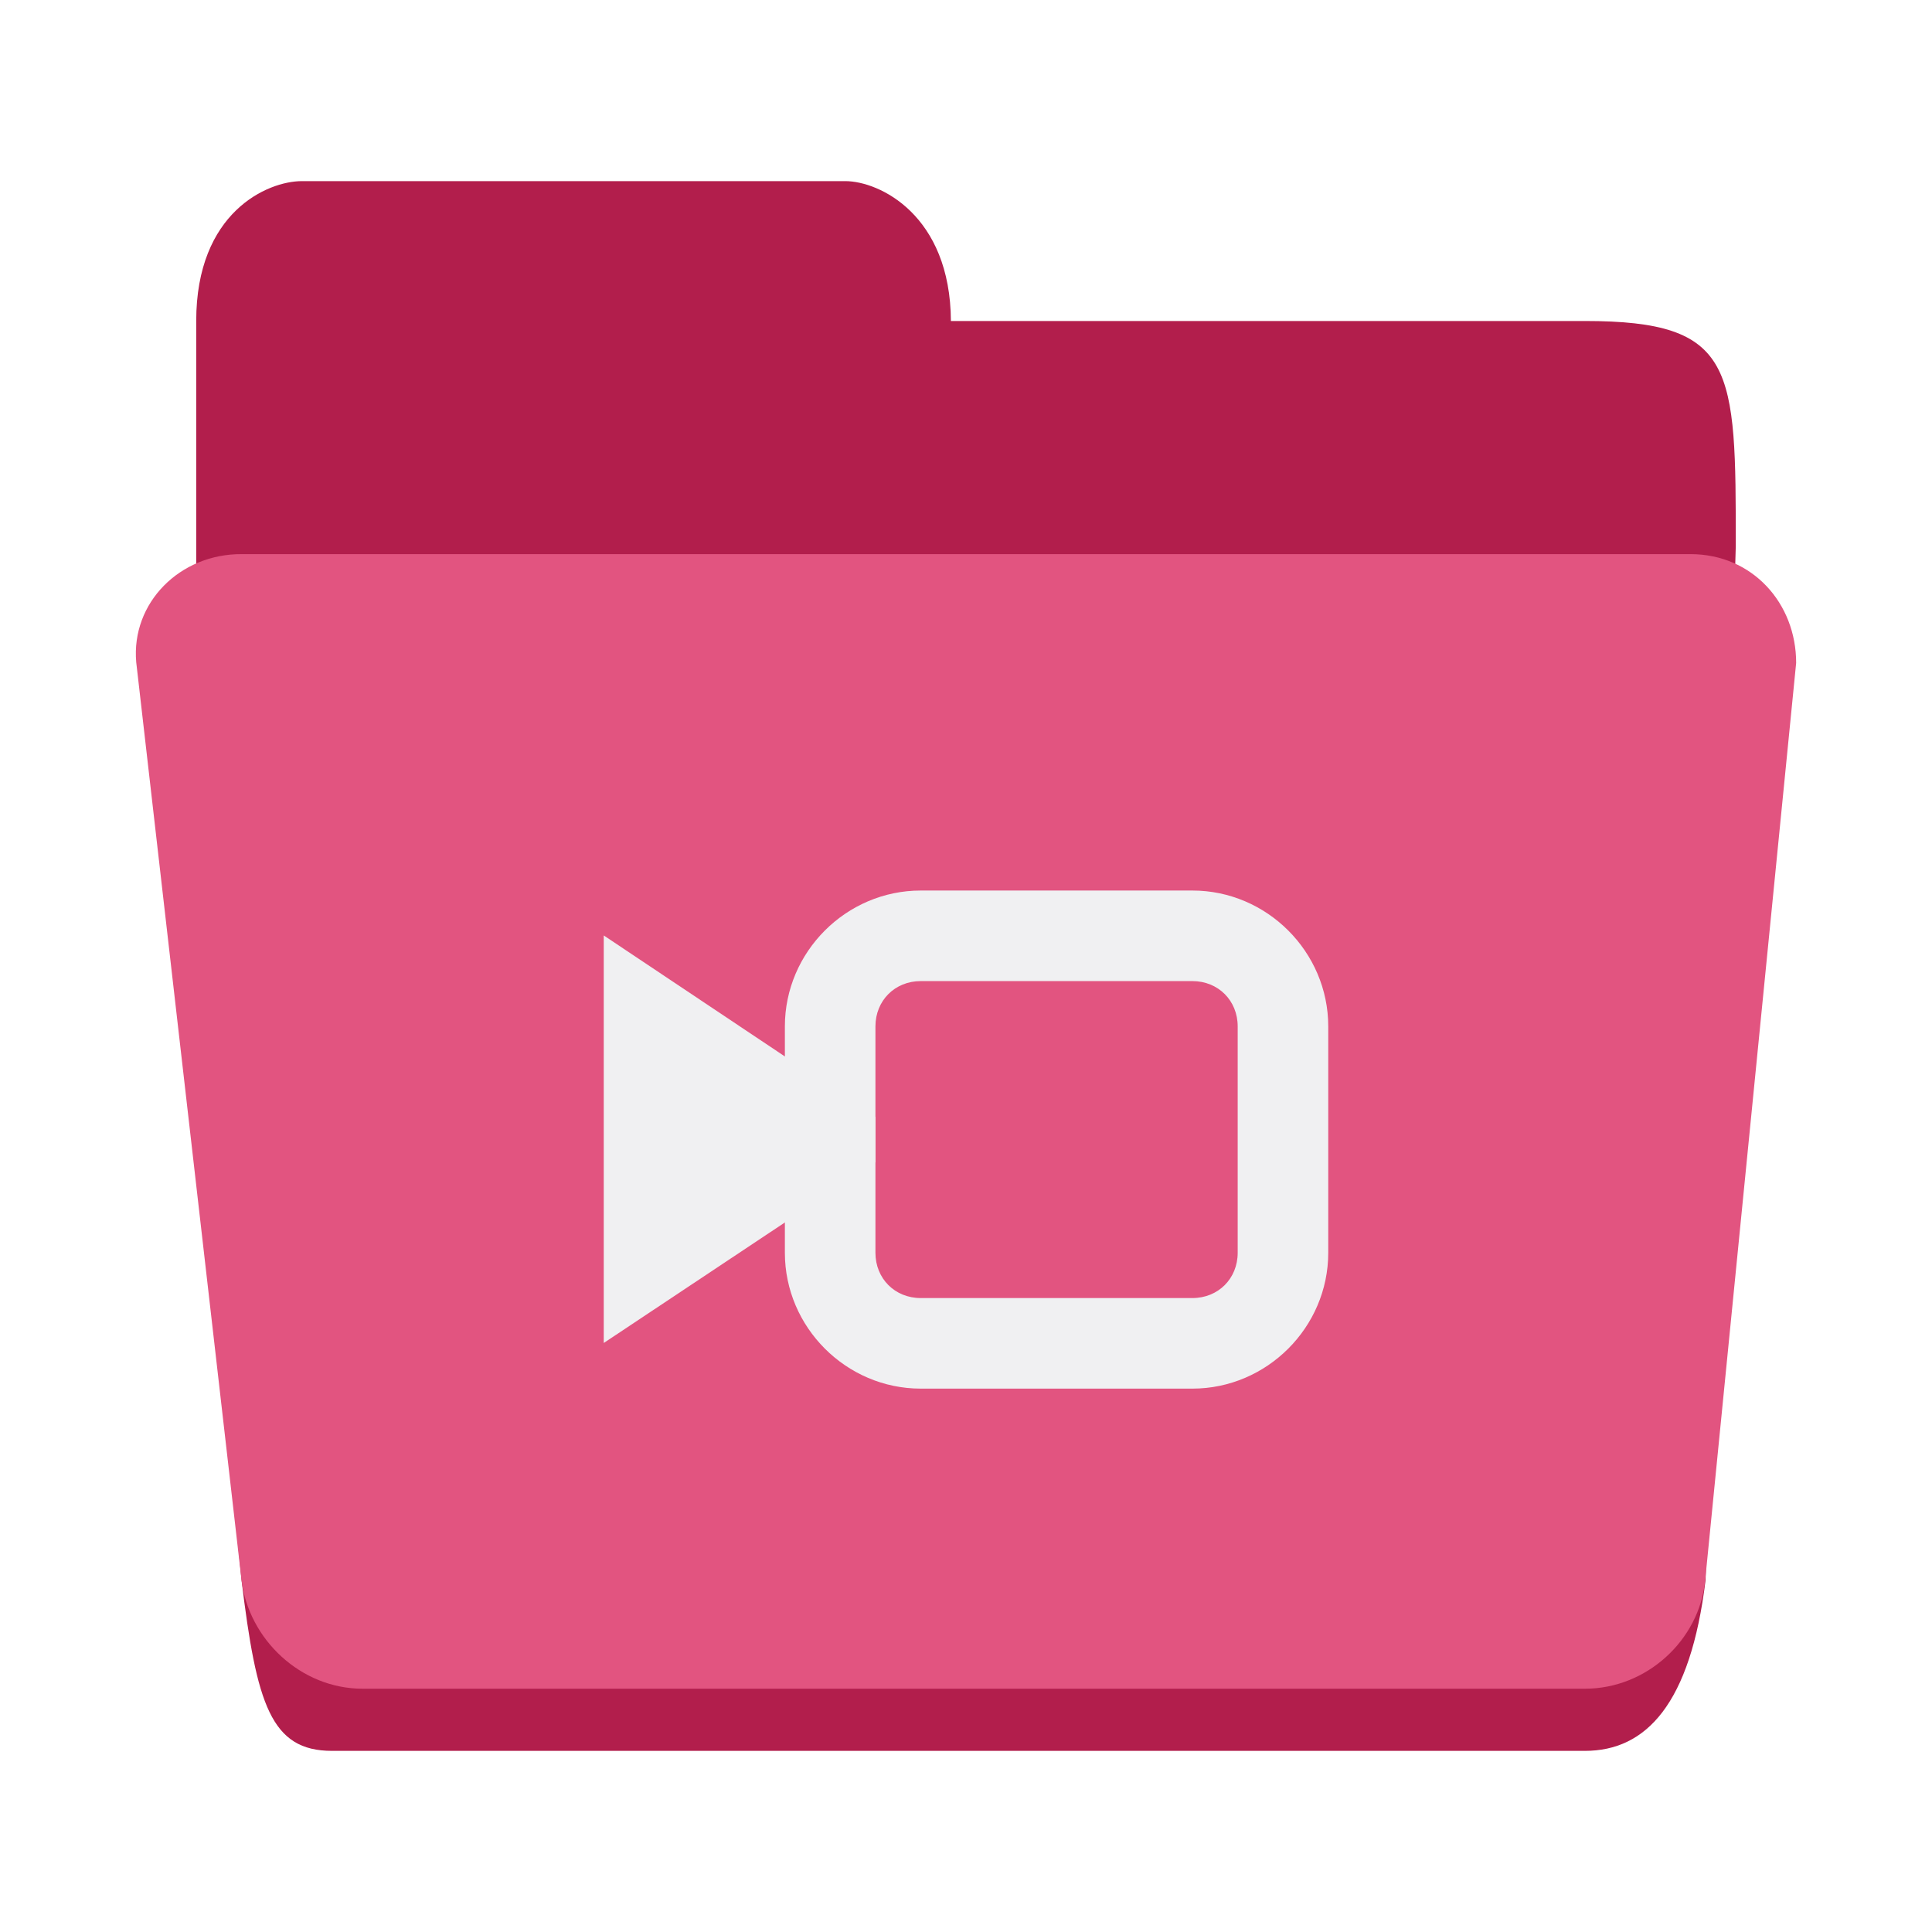
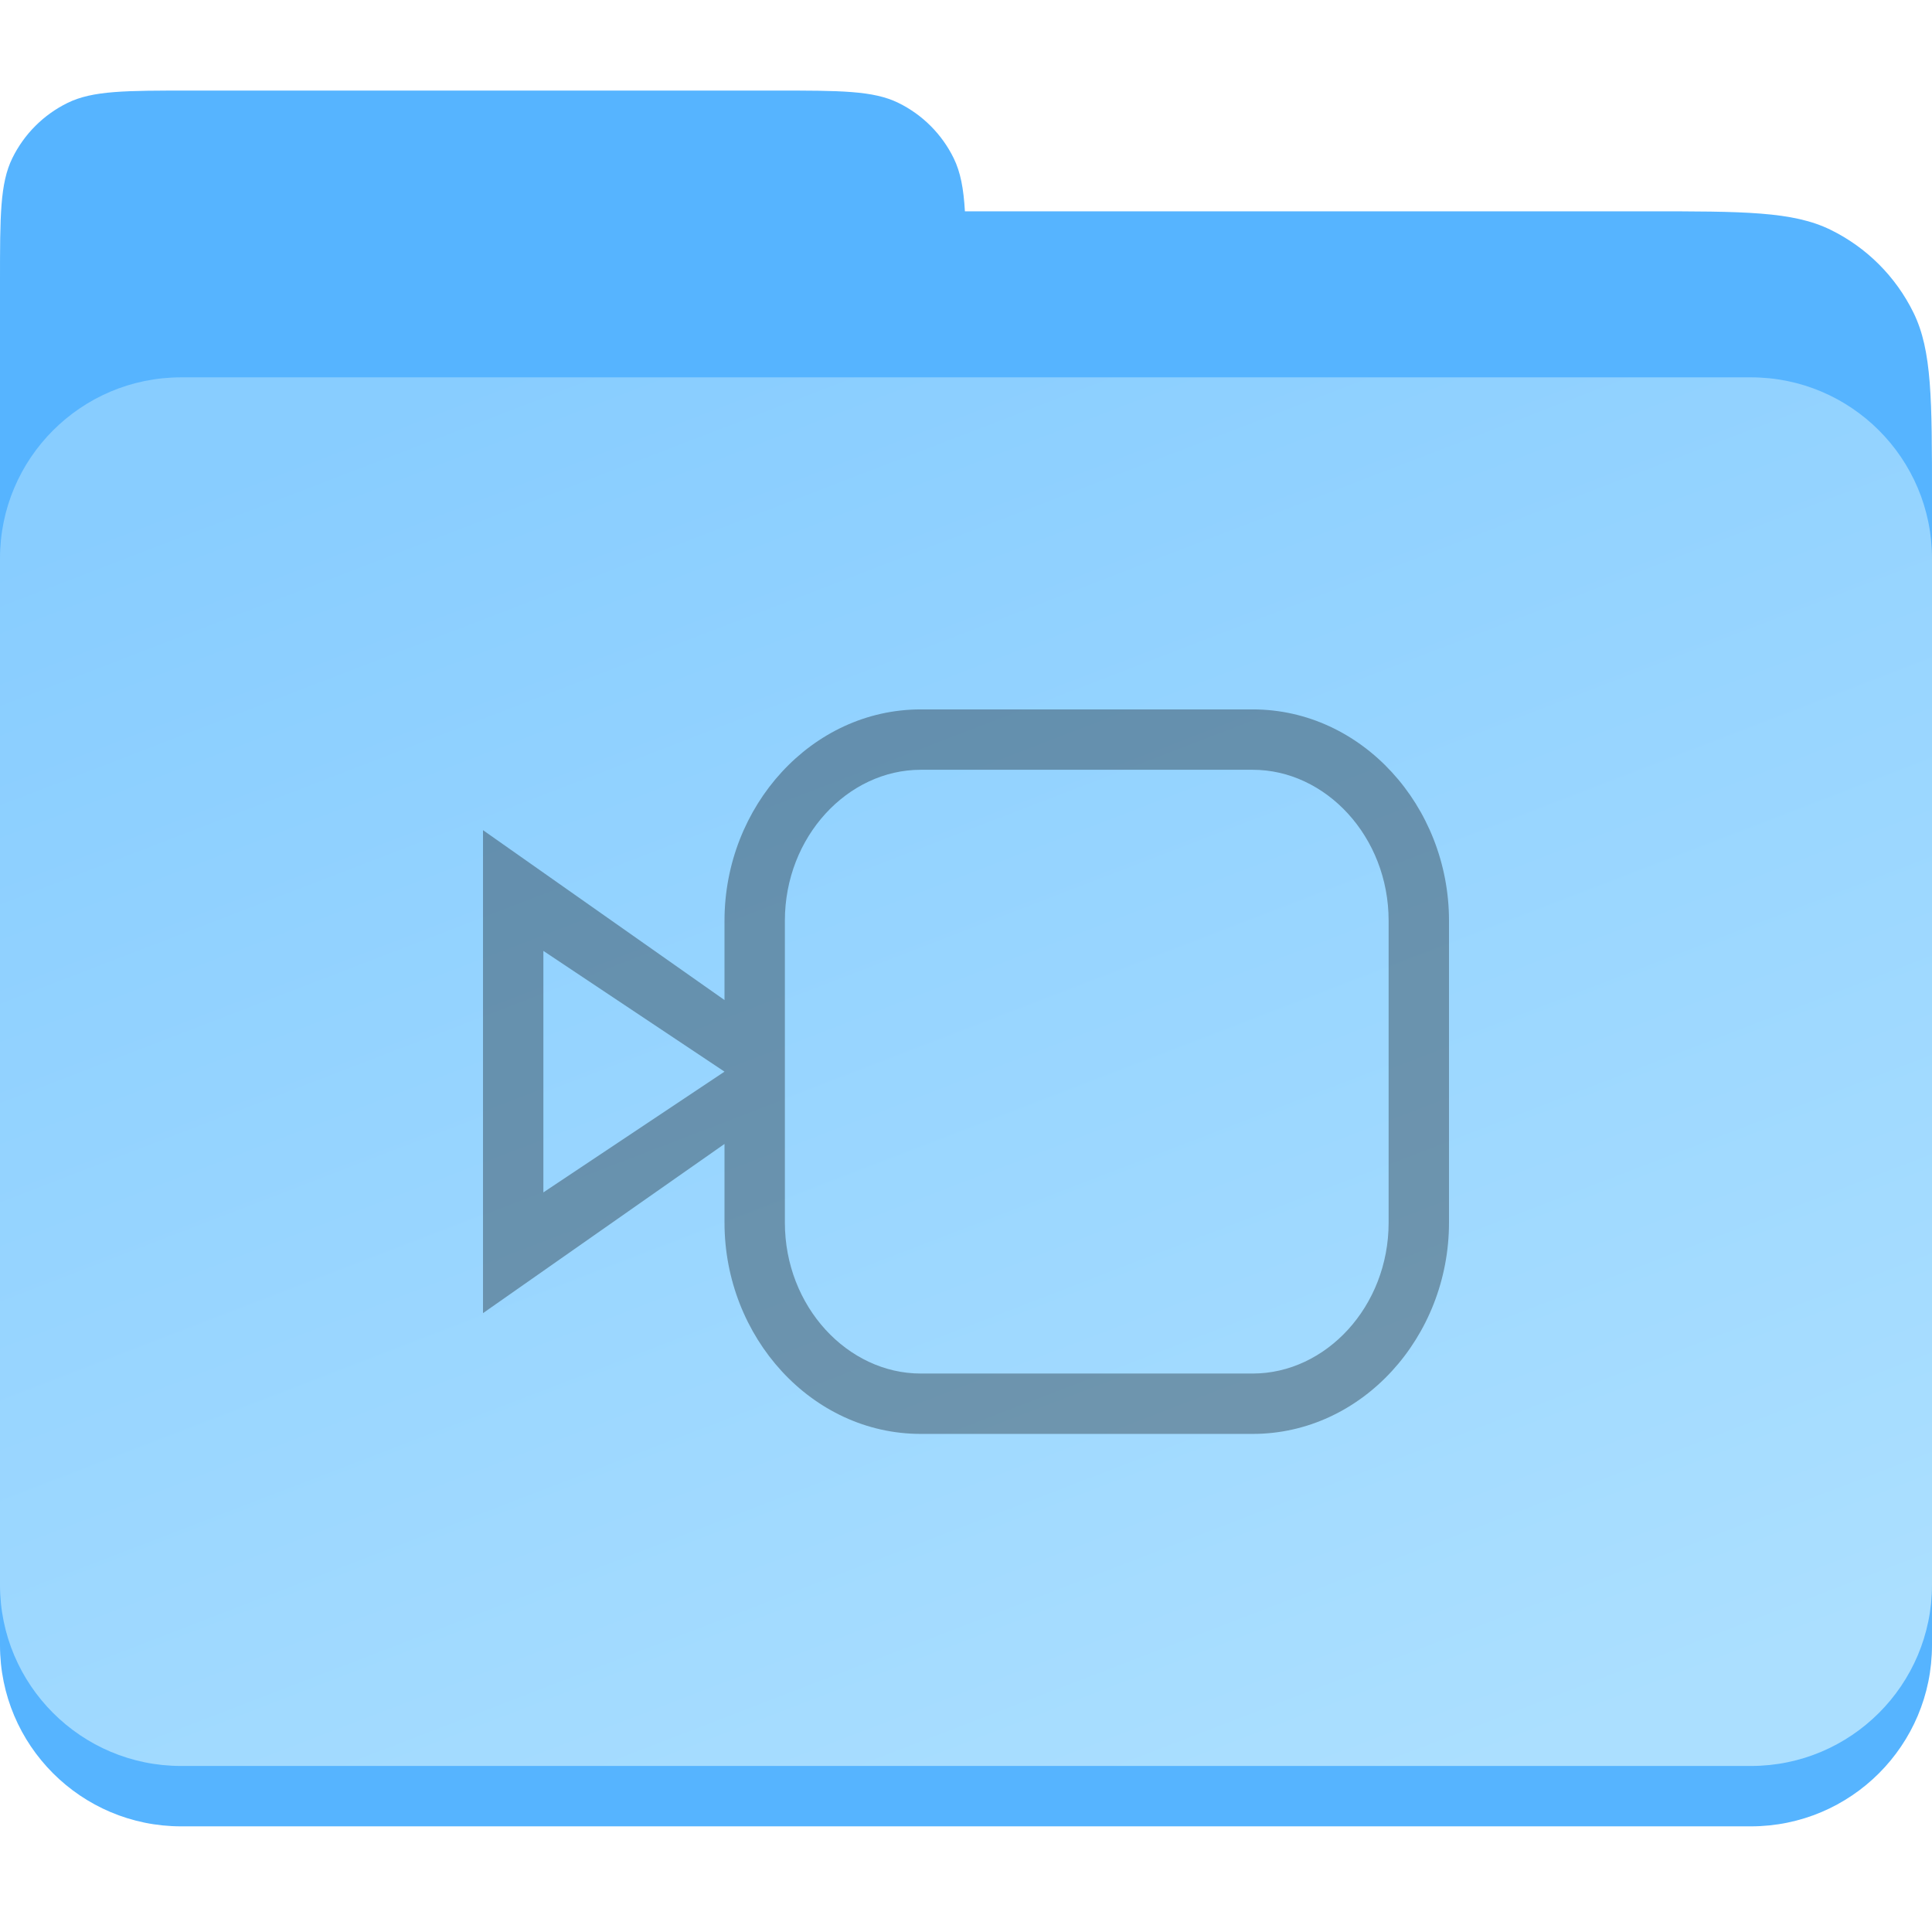
- <svg xmlns="http://www.w3.org/2000/svg" height="128px" viewBox="0 0 128 128" width="128px" version="1.1" id="svg29">
-   <defs id="defs33" />
-   <linearGradient id="a" gradientUnits="userSpaceOnUse" x1="8" x2="120" y1="120" y2="120">
-     <stop offset="0" stop-color="#1a5fb4" id="stop2" />
-     <stop offset="0.036" stop-color="#1c71d8" id="stop4" />
-     <stop offset="0.071" stop-color="#1a5fb4" id="stop6" />
-     <stop offset="0.929" stop-color="#1a5fb4" id="stop8" />
-     <stop offset="0.964" stop-color="#1c71d8" id="stop10" />
-     <stop offset="1" stop-color="#1a5fb4" id="stop12" />
-   </linearGradient>
-   <path id="path17-6" style="fill:#b21e4c;stroke-width:1" d="m 20,12 c -2.278,0 -7,2.059 -7,9.267 v 13.386 2.059 11.327 23.683 c 2,10.297 1,13.386 3,32.95 C 17,112.911 17.945,116 22,116 h 83 c 4.055,0 7,-3.089 8,-11.327 l 2,-68.496 C 115,24.356 115,21.267 105,21.267 H 63 C 62.962,14.241 58.259,12 56,12 Z" />
-   <path d="M 16.023,36.713 H 112.002 c 4.101,0 6.998,3.254 6.998,7.208 l -6.03,60.802 c -0.391,3.938 -3.866,7.159 -7.966,7.159 H 24.022 c -4.101,0 -7.55,-3.277 -8.022,-7.208 L 9.025,43.872 C 8.681,39.932 11.923,36.683 16.023,36.713 Z" fill="#3584e4" id="path25" style="fill:#e25480;fill-opacity:1;stroke-width:1" />
-   <g fill="#2e3436" id="g6" style="fill:#f0f0f2;stroke-width:0.333" transform="matrix(3,0,0,3,40,50)">
-     <path d="m 0,3.992 v 0 9 0 L 6,9 V 8 Z" id="path2" style="fill:#f0f0f2;stroke-width:0.333" />
-     <path d="M 7,3 C 5.355,3 4,4.355 4,6 v 5 c 0,1.645 1.355,3 3,3 h 6 c 1.645,0 3,-1.355 3,-3 V 6 C 16,4.355 14.645,3 13,3 Z m 0,2 h 6 c 0.57,0 1,0.43 1,1 v 5 c 0,0.57 -0.43,1 -1,1 H 7 C 6.43,12 6,11.57 6,11 V 6 C 6,5.43 6.43,5 7,5 Z m 0,0" id="path4" style="fill:#f0f0f2;stroke-width:0.333" />
-   </g>
+ <svg xmlns="http://www.w3.org/2000/svg" width="128" height="128" viewBox="0 0 128 128" fill="none">
+   <path fill-rule="evenodd" clip-rule="evenodd" d="M0.816 10.48C0 12.146 0 14.31 0 18.64V32.96V100.04V104.36C0 108.69 0 110.854 0.816 112.52C1.508 113.933 2.6 115.106 3.949 115.899C4.775 116.646 5.707 117.28 6.721 117.776C9.219 119 12.466 119 18.96 119H109.04C115.534 119 118.781 119 121.279 117.776C123.671 116.605 125.605 114.671 126.776 112.279C128 109.781 128 106.534 128 100.04V32.96C128 26.466 128 23.218 126.776 20.721C125.605 18.329 123.671 16.395 121.279 15.224C118.781 14 115.534 14 109.04 14H63.928C63.839 12.483 63.637 11.405 63.184 10.48C62.403 8.886 61.114 7.597 59.52 6.816C57.854 6 55.69 6 51.36 6H12.64C8.31 6 6.146 6 4.48 6.816C2.886 7.597 1.597 8.886 0.816 10.48Z" fill="#56B4FF" />
+   <rect y="25" width="128" height="96" rx="12" fill="#56B4FF" />
+   <rect y="25" width="128" height="92" rx="12" fill="url(#paint0_linear_1172_60)" />
+   <path fill-rule="evenodd" clip-rule="evenodd" d="M48 61C48 53.414 53.771 47 61 47H83C90.229 47 96 53.414 96 61V81C96 88.585 90.229 95 83 95H61C53.771 95 48 88.585 48 81V75.79L32 87V59.154V55L48 66.255V61ZM52 69.069V72.988V81C52 86.571 56.169 91 61 91H83C87.831 91 92 86.571 92 81V61C92 55.429 87.831 51 83 51H61C56.169 51 52 55.429 52 61V69.069ZM48 71L36 63V79L48 71Z" fill="black" fill-opacity="0.32" />
+   <defs>
+     <linearGradient id="paint0_linear_1172_60" x1="31" y1="25" x2="70.655" y2="128.095" gradientUnits="userSpaceOnUse">
+       <stop stop-color="#88CDFF" />
+       <stop offset="1" stop-color="#ABDFFF" />
+     </linearGradient>
+   </defs>
</svg>
